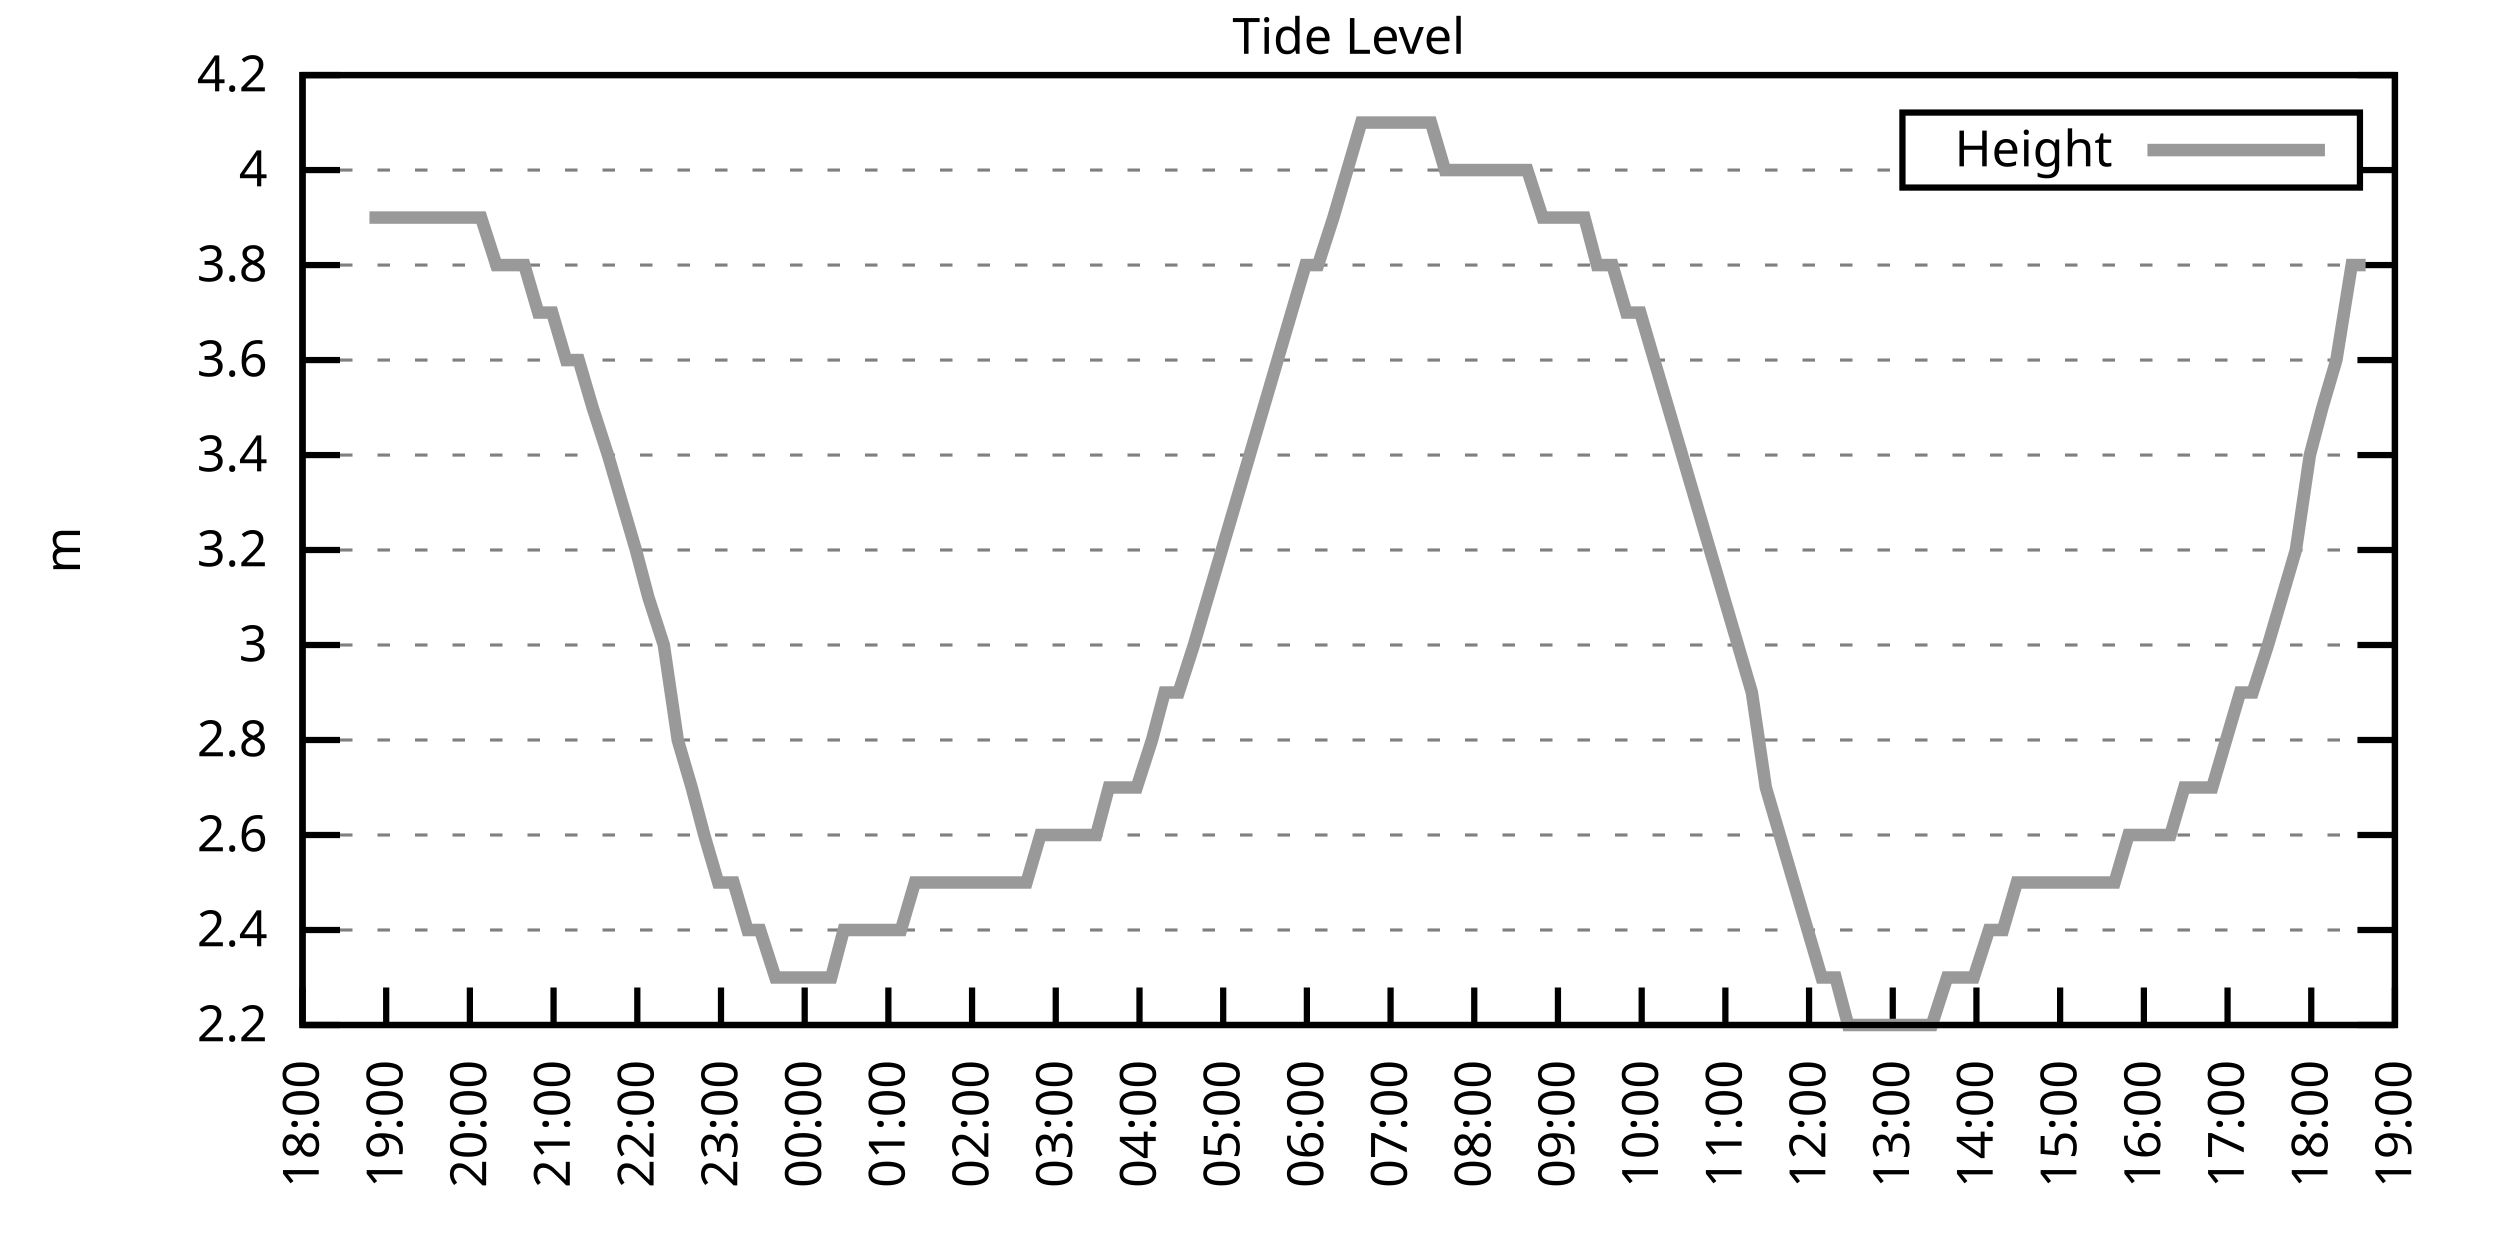
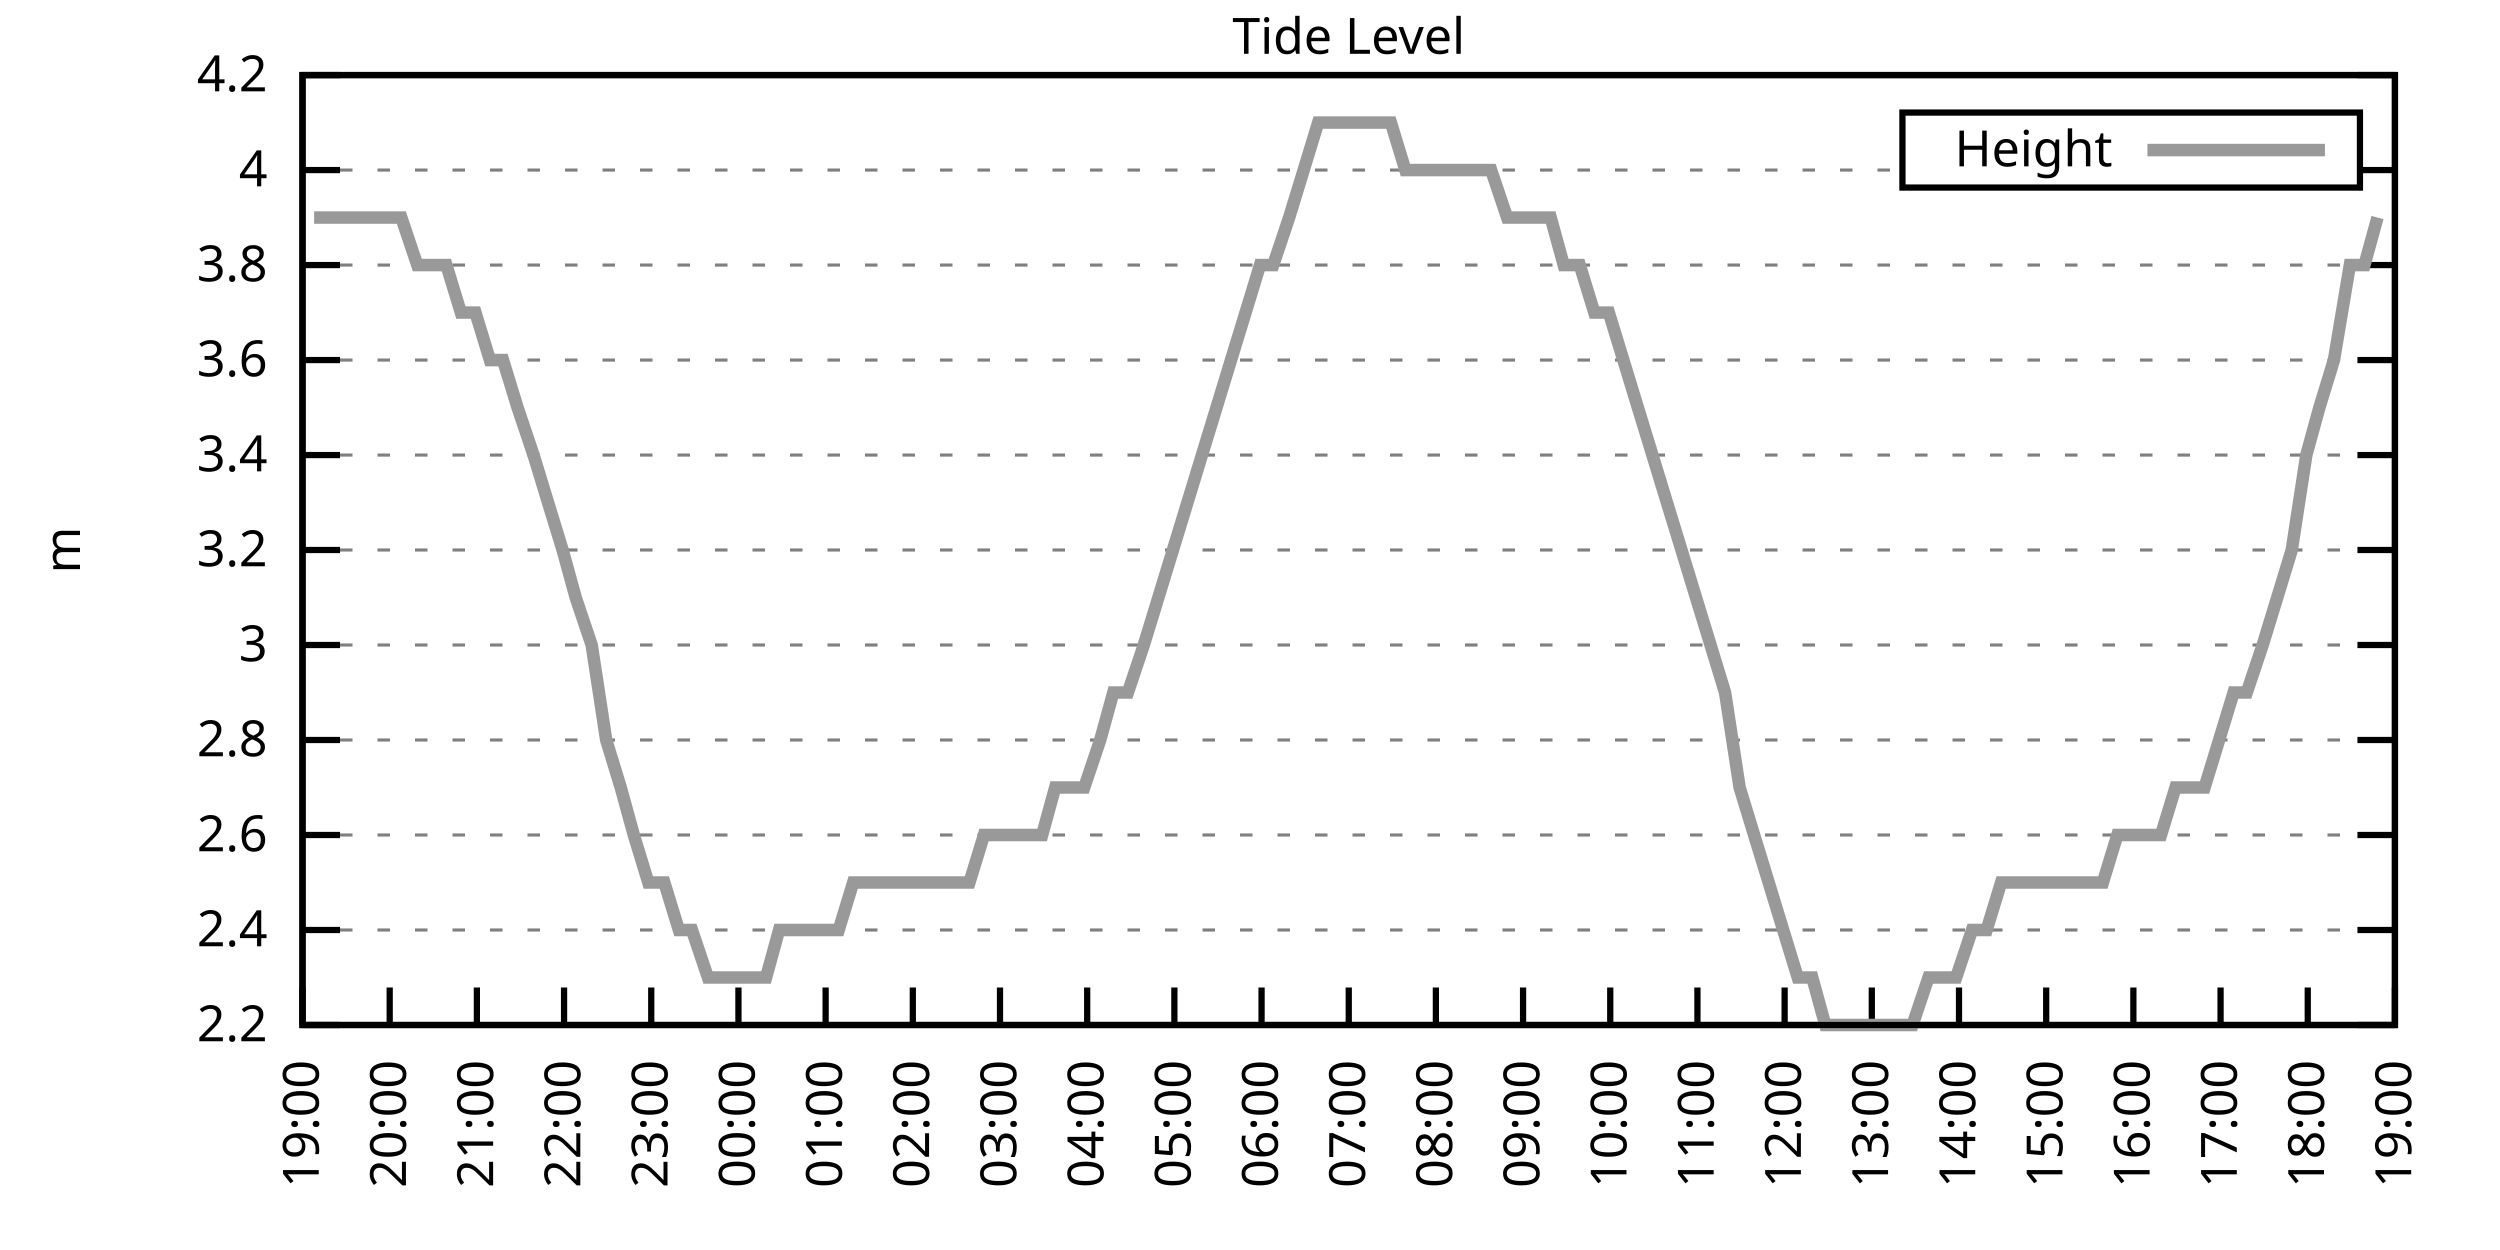
<svg xmlns="http://www.w3.org/2000/svg" xmlns:xlink="http://www.w3.org/1999/xlink" width="400" height="200" viewBox="0 0 400 200">
  <g id="gnuplot_canvas">
    <rect x="0" y="0" width="400" height="200" fill="none" />
    <defs>
      <circle id="gpDot" r="0.5" stroke-width="0.5" stroke="currentColor" />
      <path id="gpPt0" stroke-width="0.333" stroke="currentColor" d="M-1,0 h2 M0,-1 v2" />
      <path id="gpPt1" stroke-width="0.333" stroke="currentColor" d="M-1,-1 L1,1 M1,-1 L-1,1" />
      <path id="gpPt2" stroke-width="0.333" stroke="currentColor" d="M-1,0 L1,0 M0,-1 L0,1 M-1,-1 L1,1 M-1,1 L1,-1" />
      <rect id="gpPt3" stroke-width="0.333" stroke="currentColor" x="-1" y="-1" width="2" height="2" />
      <rect id="gpPt4" stroke-width="0.333" stroke="currentColor" fill="currentColor" x="-1" y="-1" width="2" height="2" />
      <circle id="gpPt5" stroke-width="0.333" stroke="currentColor" cx="0" cy="0" r="1" />
      <use xlink:href="#gpPt5" id="gpPt6" fill="currentColor" stroke="none" />
      <path id="gpPt7" stroke-width="0.333" stroke="currentColor" d="M0,-1.33 L-1.33,0.67 L1.33,0.67 z" />
      <use xlink:href="#gpPt7" id="gpPt8" fill="currentColor" stroke="none" />
      <use xlink:href="#gpPt7" id="gpPt9" stroke="currentColor" transform="rotate(180)" />
      <use xlink:href="#gpPt9" id="gpPt10" fill="currentColor" stroke="none" />
      <use xlink:href="#gpPt3" id="gpPt11" stroke="currentColor" transform="rotate(45)" />
      <use xlink:href="#gpPt11" id="gpPt12" fill="currentColor" stroke="none" />
      <path id="gpPt13" stroke-width="0.333" stroke="currentColor" d="M0,1.330 L1.265,0.411 L0.782,-1.067 L-0.782,-1.076 L-1.265,0.411 z" />
      <use xlink:href="#gpPt13" id="gpPt14" fill="currentColor" stroke="none" />
      <filter id="textbox" filterUnits="objectBoundingBox" x="0" y="0" height="1" width="1">
        <feFlood flood-color="white" flood-opacity="1" result="bgnd" />
        <feComposite in="SourceGraphic" in2="bgnd" operator="atop" />
      </filter>
      <filter id="greybox" filterUnits="objectBoundingBox" x="0" y="0" height="1" width="1">
        <feFlood flood-color="lightgrey" flood-opacity="1" result="grey" />
        <feComposite in="SourceGraphic" in2="grey" operator="atop" />
      </filter>
    </defs>
    <g fill="none" color="white" stroke="currentColor" stroke-width="1.00" stroke-linecap="butt" stroke-linejoin="miter">
</g>
    <g fill="none" color="black" stroke="currentColor" stroke-width="1.00" stroke-linecap="butt" stroke-linejoin="miter">
      <g stroke="none" shape-rendering="crispEdges">
        <polygon fill="rgb(255, 255, 255)" points="48.40,164.00 383.18,164.00 383.18,12.02 48.40,12.02 " />
      </g>
    </g>
    <g fill="none" color="black" stroke="currentColor" stroke-width="1.00" stroke-linecap="butt" stroke-linejoin="miter">
</g>
    <g fill="none" color="black" stroke="black" stroke-width="0.50" stroke-linecap="butt" stroke-linejoin="miter">
</g>
    <g fill="none" color="gray" stroke="currentColor" stroke-width="0.50" stroke-linecap="butt" stroke-linejoin="miter">
      <path stroke="gray" stroke-dasharray="2,4" class="gridline" d="M48.40,164.00 L383.19,164.00  " />
    </g>
    <g fill="none" color="gray" stroke="gray" stroke-width="1.00" stroke-linecap="butt" stroke-linejoin="miter">
</g>
    <g fill="none" color="black" stroke="currentColor" stroke-width="1.00" stroke-linecap="butt" stroke-linejoin="miter">
      <path stroke="black" d="M48.40,164.00 L54.40,164.00 M383.19,164.00 L377.19,164.00  " />
      <g transform="translate(42.80,166.60)" stroke="none" fill="black" font-family="Sans" font-size="8.00" text-anchor="end">
        <text>
          <tspan font-family="Sans"> 2.2</tspan>
        </text>
      </g>
    </g>
    <g fill="none" color="black" stroke="currentColor" stroke-width="1.00" stroke-linecap="butt" stroke-linejoin="miter">
</g>
    <g fill="none" color="black" stroke="black" stroke-width="0.50" stroke-linecap="butt" stroke-linejoin="miter">
</g>
    <g fill="none" color="gray" stroke="currentColor" stroke-width="0.50" stroke-linecap="butt" stroke-linejoin="miter">
      <path stroke="gray" stroke-dasharray="2,4" class="gridline" d="M48.40,148.80 L383.19,148.80  " />
    </g>
    <g fill="none" color="gray" stroke="gray" stroke-width="1.00" stroke-linecap="butt" stroke-linejoin="miter">
</g>
    <g fill="none" color="black" stroke="currentColor" stroke-width="1.00" stroke-linecap="butt" stroke-linejoin="miter">
      <path stroke="black" d="M48.40,148.80 L54.40,148.80 M383.19,148.80 L377.19,148.80  " />
      <g transform="translate(42.80,151.40)" stroke="none" fill="black" font-family="Sans" font-size="8.00" text-anchor="end">
        <text>
          <tspan font-family="Sans"> 2.4</tspan>
        </text>
      </g>
    </g>
    <g fill="none" color="black" stroke="currentColor" stroke-width="1.00" stroke-linecap="butt" stroke-linejoin="miter">
</g>
    <g fill="none" color="black" stroke="black" stroke-width="0.50" stroke-linecap="butt" stroke-linejoin="miter">
</g>
    <g fill="none" color="gray" stroke="currentColor" stroke-width="0.50" stroke-linecap="butt" stroke-linejoin="miter">
      <path stroke="gray" stroke-dasharray="2,4" class="gridline" d="M48.40,133.60 L383.19,133.60  " />
    </g>
    <g fill="none" color="gray" stroke="gray" stroke-width="1.00" stroke-linecap="butt" stroke-linejoin="miter">
</g>
    <g fill="none" color="black" stroke="currentColor" stroke-width="1.00" stroke-linecap="butt" stroke-linejoin="miter">
      <path stroke="black" d="M48.40,133.60 L54.40,133.60 M383.19,133.60 L377.19,133.60  " />
      <g transform="translate(42.80,136.20)" stroke="none" fill="black" font-family="Sans" font-size="8.00" text-anchor="end">
        <text>
          <tspan font-family="Sans"> 2.6</tspan>
        </text>
      </g>
    </g>
    <g fill="none" color="black" stroke="currentColor" stroke-width="1.00" stroke-linecap="butt" stroke-linejoin="miter">
</g>
    <g fill="none" color="black" stroke="black" stroke-width="0.50" stroke-linecap="butt" stroke-linejoin="miter">
</g>
    <g fill="none" color="gray" stroke="currentColor" stroke-width="0.50" stroke-linecap="butt" stroke-linejoin="miter">
      <path stroke="gray" stroke-dasharray="2,4" class="gridline" d="M48.40,118.40 L383.19,118.40  " />
    </g>
    <g fill="none" color="gray" stroke="gray" stroke-width="1.00" stroke-linecap="butt" stroke-linejoin="miter">
</g>
    <g fill="none" color="black" stroke="currentColor" stroke-width="1.00" stroke-linecap="butt" stroke-linejoin="miter">
      <path stroke="black" d="M48.40,118.40 L54.40,118.40 M383.19,118.40 L377.19,118.40  " />
      <g transform="translate(42.80,121.00)" stroke="none" fill="black" font-family="Sans" font-size="8.00" text-anchor="end">
        <text>
          <tspan font-family="Sans"> 2.8</tspan>
        </text>
      </g>
    </g>
    <g fill="none" color="black" stroke="currentColor" stroke-width="1.00" stroke-linecap="butt" stroke-linejoin="miter">
</g>
    <g fill="none" color="black" stroke="black" stroke-width="0.50" stroke-linecap="butt" stroke-linejoin="miter">
</g>
    <g fill="none" color="gray" stroke="currentColor" stroke-width="0.50" stroke-linecap="butt" stroke-linejoin="miter">
      <path stroke="gray" stroke-dasharray="2,4" class="gridline" d="M48.40,103.20 L383.19,103.20  " />
    </g>
    <g fill="none" color="gray" stroke="gray" stroke-width="1.00" stroke-linecap="butt" stroke-linejoin="miter">
</g>
    <g fill="none" color="black" stroke="currentColor" stroke-width="1.00" stroke-linecap="butt" stroke-linejoin="miter">
      <path stroke="black" d="M48.40,103.20 L54.40,103.20 M383.19,103.20 L377.19,103.20  " />
      <g transform="translate(42.80,105.80)" stroke="none" fill="black" font-family="Sans" font-size="8.00" text-anchor="end">
        <text>
          <tspan font-family="Sans"> 3</tspan>
        </text>
      </g>
    </g>
    <g fill="none" color="black" stroke="currentColor" stroke-width="1.00" stroke-linecap="butt" stroke-linejoin="miter">
</g>
    <g fill="none" color="black" stroke="black" stroke-width="0.50" stroke-linecap="butt" stroke-linejoin="miter">
</g>
    <g fill="none" color="gray" stroke="currentColor" stroke-width="0.50" stroke-linecap="butt" stroke-linejoin="miter">
      <path stroke="gray" stroke-dasharray="2,4" class="gridline" d="M48.40,88.00 L383.19,88.00  " />
    </g>
    <g fill="none" color="gray" stroke="gray" stroke-width="1.00" stroke-linecap="butt" stroke-linejoin="miter">
</g>
    <g fill="none" color="black" stroke="currentColor" stroke-width="1.00" stroke-linecap="butt" stroke-linejoin="miter">
      <path stroke="black" d="M48.40,88.00 L54.40,88.00 M383.19,88.00 L377.19,88.00  " />
      <g transform="translate(42.80,90.60)" stroke="none" fill="black" font-family="Sans" font-size="8.00" text-anchor="end">
        <text>
          <tspan font-family="Sans"> 3.2</tspan>
        </text>
      </g>
    </g>
    <g fill="none" color="black" stroke="currentColor" stroke-width="1.00" stroke-linecap="butt" stroke-linejoin="miter">
</g>
    <g fill="none" color="black" stroke="black" stroke-width="0.50" stroke-linecap="butt" stroke-linejoin="miter">
</g>
    <g fill="none" color="gray" stroke="currentColor" stroke-width="0.50" stroke-linecap="butt" stroke-linejoin="miter">
      <path stroke="gray" stroke-dasharray="2,4" class="gridline" d="M48.40,72.81 L383.19,72.81  " />
    </g>
    <g fill="none" color="gray" stroke="gray" stroke-width="1.00" stroke-linecap="butt" stroke-linejoin="miter">
</g>
    <g fill="none" color="black" stroke="currentColor" stroke-width="1.00" stroke-linecap="butt" stroke-linejoin="miter">
      <path stroke="black" d="M48.40,72.81 L54.40,72.81 M383.19,72.81 L377.19,72.81  " />
      <g transform="translate(42.80,75.41)" stroke="none" fill="black" font-family="Sans" font-size="8.00" text-anchor="end">
        <text>
          <tspan font-family="Sans"> 3.4</tspan>
        </text>
      </g>
    </g>
    <g fill="none" color="black" stroke="currentColor" stroke-width="1.00" stroke-linecap="butt" stroke-linejoin="miter">
</g>
    <g fill="none" color="black" stroke="black" stroke-width="0.50" stroke-linecap="butt" stroke-linejoin="miter">
</g>
    <g fill="none" color="gray" stroke="currentColor" stroke-width="0.50" stroke-linecap="butt" stroke-linejoin="miter">
      <path stroke="gray" stroke-dasharray="2,4" class="gridline" d="M48.40,57.61 L383.19,57.61  " />
    </g>
    <g fill="none" color="gray" stroke="gray" stroke-width="1.00" stroke-linecap="butt" stroke-linejoin="miter">
</g>
    <g fill="none" color="black" stroke="currentColor" stroke-width="1.00" stroke-linecap="butt" stroke-linejoin="miter">
      <path stroke="black" d="M48.40,57.61 L54.40,57.61 M383.19,57.61 L377.19,57.61  " />
      <g transform="translate(42.80,60.21)" stroke="none" fill="black" font-family="Sans" font-size="8.00" text-anchor="end">
        <text>
          <tspan font-family="Sans"> 3.6</tspan>
        </text>
      </g>
    </g>
    <g fill="none" color="black" stroke="currentColor" stroke-width="1.00" stroke-linecap="butt" stroke-linejoin="miter">
</g>
    <g fill="none" color="black" stroke="black" stroke-width="0.50" stroke-linecap="butt" stroke-linejoin="miter">
</g>
    <g fill="none" color="gray" stroke="currentColor" stroke-width="0.50" stroke-linecap="butt" stroke-linejoin="miter">
      <path stroke="gray" stroke-dasharray="2,4" class="gridline" d="M48.40,42.41 L383.19,42.41  " />
    </g>
    <g fill="none" color="gray" stroke="gray" stroke-width="1.00" stroke-linecap="butt" stroke-linejoin="miter">
</g>
    <g fill="none" color="black" stroke="currentColor" stroke-width="1.00" stroke-linecap="butt" stroke-linejoin="miter">
      <path stroke="black" d="M48.40,42.41 L54.40,42.41 M383.19,42.41 L377.19,42.41  " />
      <g transform="translate(42.80,45.01)" stroke="none" fill="black" font-family="Sans" font-size="8.00" text-anchor="end">
        <text>
          <tspan font-family="Sans"> 3.8</tspan>
        </text>
      </g>
    </g>
    <g fill="none" color="black" stroke="currentColor" stroke-width="1.00" stroke-linecap="butt" stroke-linejoin="miter">
</g>
    <g fill="none" color="black" stroke="black" stroke-width="0.50" stroke-linecap="butt" stroke-linejoin="miter">
</g>
    <g fill="none" color="gray" stroke="currentColor" stroke-width="0.50" stroke-linecap="butt" stroke-linejoin="miter">
      <path stroke="gray" stroke-dasharray="2,4" class="gridline" d="M48.40,27.21 L304.39,27.21 M377.59,27.21 L383.19,27.21  " />
    </g>
    <g fill="none" color="gray" stroke="gray" stroke-width="1.00" stroke-linecap="butt" stroke-linejoin="miter">
</g>
    <g fill="none" color="black" stroke="currentColor" stroke-width="1.00" stroke-linecap="butt" stroke-linejoin="miter">
      <path stroke="black" d="M48.40,27.21 L54.40,27.21 M383.19,27.21 L377.19,27.21  " />
      <g transform="translate(42.80,29.81)" stroke="none" fill="black" font-family="Sans" font-size="8.00" text-anchor="end">
        <text>
          <tspan font-family="Sans"> 4</tspan>
        </text>
      </g>
    </g>
    <g fill="none" color="black" stroke="currentColor" stroke-width="1.00" stroke-linecap="butt" stroke-linejoin="miter">
</g>
    <g fill="none" color="black" stroke="black" stroke-width="0.50" stroke-linecap="butt" stroke-linejoin="miter">
</g>
    <g fill="none" color="gray" stroke="currentColor" stroke-width="0.50" stroke-linecap="butt" stroke-linejoin="miter">
      <path stroke="gray" stroke-dasharray="2,4" class="gridline" d="M48.40,12.01 L383.19,12.01  " />
    </g>
    <g fill="none" color="gray" stroke="gray" stroke-width="1.00" stroke-linecap="butt" stroke-linejoin="miter">
</g>
    <g fill="none" color="black" stroke="currentColor" stroke-width="1.00" stroke-linecap="butt" stroke-linejoin="miter">
      <path stroke="black" d="M48.40,12.01 L54.40,12.01 M383.19,12.01 L377.19,12.01  " />
      <g transform="translate(42.80,14.61)" stroke="none" fill="black" font-family="Sans" font-size="8.00" text-anchor="end">
        <text>
          <tspan font-family="Sans"> 4.2</tspan>
        </text>
      </g>
    </g>
    <g fill="none" color="black" stroke="currentColor" stroke-width="1.00" stroke-linecap="butt" stroke-linejoin="miter">
      <path stroke="black" d="M48.40,164.00 L48.40,158.00  " />
      <g transform="translate(51.00,169.60) rotate(270.00)" stroke="none" fill="black" font-family="Sans" font-size="8.00" text-anchor="end">
        <text>
-           <tspan font-family="Sans">18:00</tspan>
-         </text>
-       </g>
-     </g>
-     <g fill="none" color="black" stroke="currentColor" stroke-width="1.00" stroke-linecap="butt" stroke-linejoin="miter">
-       <path stroke="black" d="M61.79,164.00 L61.79,158.00  " />
-       <g transform="translate(64.39,169.60) rotate(270.00)" stroke="none" fill="black" font-family="Sans" font-size="8.00" text-anchor="end">
-         <text>
          <tspan font-family="Sans">19:00</tspan>
        </text>
      </g>
    </g>
    <g fill="none" color="black" stroke="currentColor" stroke-width="1.00" stroke-linecap="butt" stroke-linejoin="miter">
-       <path stroke="black" d="M75.18,164.00 L75.18,158.00  " />
-       <g transform="translate(77.78,169.60) rotate(270.00)" stroke="none" fill="black" font-family="Sans" font-size="8.00" text-anchor="end">
+       <path stroke="black" d="M62.35,164.00 L62.35,158.00  " />
+       <g transform="translate(64.95,169.60) rotate(270.00)" stroke="none" fill="black" font-family="Sans" font-size="8.00" text-anchor="end">
        <text>
          <tspan font-family="Sans">20:00</tspan>
        </text>
      </g>
    </g>
    <g fill="none" color="black" stroke="currentColor" stroke-width="1.00" stroke-linecap="butt" stroke-linejoin="miter">
-       <path stroke="black" d="M88.57,164.00 L88.57,158.00  " />
-       <g transform="translate(91.17,169.60) rotate(270.00)" stroke="none" fill="black" font-family="Sans" font-size="8.00" text-anchor="end">
+       <path stroke="black" d="M76.30,164.00 L76.30,158.00  " />
+       <g transform="translate(78.90,169.60) rotate(270.00)" stroke="none" fill="black" font-family="Sans" font-size="8.00" text-anchor="end">
        <text>
          <tspan font-family="Sans">21:00</tspan>
        </text>
      </g>
    </g>
    <g fill="none" color="black" stroke="currentColor" stroke-width="1.00" stroke-linecap="butt" stroke-linejoin="miter">
-       <path stroke="black" d="M101.97,164.00 L101.97,158.00  " />
-       <g transform="translate(104.57,169.60) rotate(270.00)" stroke="none" fill="black" font-family="Sans" font-size="8.00" text-anchor="end">
+       <path stroke="black" d="M90.25,164.00 L90.25,158.00  " />
+       <g transform="translate(92.85,169.60) rotate(270.00)" stroke="none" fill="black" font-family="Sans" font-size="8.00" text-anchor="end">
        <text>
          <tspan font-family="Sans">22:00</tspan>
        </text>
      </g>
    </g>
    <g fill="none" color="black" stroke="currentColor" stroke-width="1.00" stroke-linecap="butt" stroke-linejoin="miter">
-       <path stroke="black" d="M115.36,164.00 L115.36,158.00  " />
-       <g transform="translate(117.96,169.60) rotate(270.00)" stroke="none" fill="black" font-family="Sans" font-size="8.00" text-anchor="end">
+       <path stroke="black" d="M104.20,164.00 L104.20,158.00  " />
+       <g transform="translate(106.80,169.60) rotate(270.00)" stroke="none" fill="black" font-family="Sans" font-size="8.00" text-anchor="end">
        <text>
          <tspan font-family="Sans">23:00</tspan>
        </text>
      </g>
    </g>
    <g fill="none" color="black" stroke="currentColor" stroke-width="1.00" stroke-linecap="butt" stroke-linejoin="miter">
-       <path stroke="black" d="M128.75,164.00 L128.75,158.00  " />
-       <g transform="translate(131.35,169.60) rotate(270.00)" stroke="none" fill="black" font-family="Sans" font-size="8.00" text-anchor="end">
+       <path stroke="black" d="M118.15,164.00 L118.15,158.00  " />
+       <g transform="translate(120.75,169.60) rotate(270.00)" stroke="none" fill="black" font-family="Sans" font-size="8.00" text-anchor="end">
        <text>
          <tspan font-family="Sans">00:00</tspan>
        </text>
      </g>
    </g>
    <g fill="none" color="black" stroke="currentColor" stroke-width="1.00" stroke-linecap="butt" stroke-linejoin="miter">
-       <path stroke="black" d="M142.14,164.00 L142.14,158.00  " />
-       <g transform="translate(144.74,169.60) rotate(270.00)" stroke="none" fill="black" font-family="Sans" font-size="8.00" text-anchor="end">
+       <path stroke="black" d="M132.10,164.00 L132.10,158.00  " />
+       <g transform="translate(134.70,169.60) rotate(270.00)" stroke="none" fill="black" font-family="Sans" font-size="8.00" text-anchor="end">
        <text>
          <tspan font-family="Sans">01:00</tspan>
        </text>
      </g>
    </g>
    <g fill="none" color="black" stroke="currentColor" stroke-width="1.00" stroke-linecap="butt" stroke-linejoin="miter">
-       <path stroke="black" d="M155.53,164.00 L155.53,158.00  " />
-       <g transform="translate(158.13,169.60) rotate(270.00)" stroke="none" fill="black" font-family="Sans" font-size="8.00" text-anchor="end">
+       <path stroke="black" d="M146.05,164.00 L146.05,158.00  " />
+       <g transform="translate(148.65,169.60) rotate(270.00)" stroke="none" fill="black" font-family="Sans" font-size="8.00" text-anchor="end">
        <text>
          <tspan font-family="Sans">02:00</tspan>
        </text>
      </g>
    </g>
    <g fill="none" color="black" stroke="currentColor" stroke-width="1.00" stroke-linecap="butt" stroke-linejoin="miter">
-       <path stroke="black" d="M168.92,164.00 L168.92,158.00  " />
-       <g transform="translate(171.52,169.60) rotate(270.00)" stroke="none" fill="black" font-family="Sans" font-size="8.00" text-anchor="end">
+       <path stroke="black" d="M160.00,164.00 L160.00,158.00  " />
+       <g transform="translate(162.60,169.60) rotate(270.00)" stroke="none" fill="black" font-family="Sans" font-size="8.00" text-anchor="end">
        <text>
          <tspan font-family="Sans">03:00</tspan>
        </text>
      </g>
    </g>
    <g fill="none" color="black" stroke="currentColor" stroke-width="1.00" stroke-linecap="butt" stroke-linejoin="miter">
-       <path stroke="black" d="M182.32,164.00 L182.32,158.00  " />
-       <g transform="translate(184.92,169.60) rotate(270.00)" stroke="none" fill="black" font-family="Sans" font-size="8.00" text-anchor="end">
+       <path stroke="black" d="M173.95,164.00 L173.95,158.00  " />
+       <g transform="translate(176.55,169.60) rotate(270.00)" stroke="none" fill="black" font-family="Sans" font-size="8.00" text-anchor="end">
        <text>
          <tspan font-family="Sans">04:00</tspan>
        </text>
      </g>
    </g>
    <g fill="none" color="black" stroke="currentColor" stroke-width="1.00" stroke-linecap="butt" stroke-linejoin="miter">
-       <path stroke="black" d="M195.71,164.00 L195.71,158.00  " />
-       <g transform="translate(198.31,169.60) rotate(270.00)" stroke="none" fill="black" font-family="Sans" font-size="8.00" text-anchor="end">
+       <path stroke="black" d="M187.90,164.00 L187.90,158.00  " />
+       <g transform="translate(190.50,169.60) rotate(270.00)" stroke="none" fill="black" font-family="Sans" font-size="8.00" text-anchor="end">
        <text>
          <tspan font-family="Sans">05:00</tspan>
        </text>
      </g>
    </g>
    <g fill="none" color="black" stroke="currentColor" stroke-width="1.00" stroke-linecap="butt" stroke-linejoin="miter">
-       <path stroke="black" d="M209.10,164.00 L209.10,158.00  " />
-       <g transform="translate(211.70,169.60) rotate(270.00)" stroke="none" fill="black" font-family="Sans" font-size="8.00" text-anchor="end">
+       <path stroke="black" d="M201.85,164.00 L201.85,158.00  " />
+       <g transform="translate(204.45,169.60) rotate(270.00)" stroke="none" fill="black" font-family="Sans" font-size="8.00" text-anchor="end">
        <text>
          <tspan font-family="Sans">06:00</tspan>
        </text>
      </g>
    </g>
    <g fill="none" color="black" stroke="currentColor" stroke-width="1.00" stroke-linecap="butt" stroke-linejoin="miter">
-       <path stroke="black" d="M222.49,164.00 L222.49,158.00  " />
-       <g transform="translate(225.09,169.60) rotate(270.00)" stroke="none" fill="black" font-family="Sans" font-size="8.00" text-anchor="end">
+       <path stroke="black" d="M215.80,164.00 L215.80,158.00  " />
+       <g transform="translate(218.40,169.60) rotate(270.00)" stroke="none" fill="black" font-family="Sans" font-size="8.00" text-anchor="end">
        <text>
          <tspan font-family="Sans">07:00</tspan>
        </text>
      </g>
    </g>
    <g fill="none" color="black" stroke="currentColor" stroke-width="1.00" stroke-linecap="butt" stroke-linejoin="miter">
-       <path stroke="black" d="M235.88,164.00 L235.88,158.00  " />
-       <g transform="translate(238.48,169.60) rotate(270.00)" stroke="none" fill="black" font-family="Sans" font-size="8.00" text-anchor="end">
+       <path stroke="black" d="M229.74,164.00 L229.74,158.00  " />
+       <g transform="translate(232.34,169.60) rotate(270.00)" stroke="none" fill="black" font-family="Sans" font-size="8.00" text-anchor="end">
        <text>
          <tspan font-family="Sans">08:00</tspan>
        </text>
      </g>
    </g>
    <g fill="none" color="black" stroke="currentColor" stroke-width="1.00" stroke-linecap="butt" stroke-linejoin="miter">
-       <path stroke="black" d="M249.27,164.00 L249.27,158.00  " />
-       <g transform="translate(251.87,169.60) rotate(270.00)" stroke="none" fill="black" font-family="Sans" font-size="8.00" text-anchor="end">
+       <path stroke="black" d="M243.69,164.00 L243.69,158.00  " />
+       <g transform="translate(246.29,169.60) rotate(270.00)" stroke="none" fill="black" font-family="Sans" font-size="8.00" text-anchor="end">
        <text>
          <tspan font-family="Sans">09:00</tspan>
        </text>
      </g>
    </g>
    <g fill="none" color="black" stroke="currentColor" stroke-width="1.00" stroke-linecap="butt" stroke-linejoin="miter">
-       <path stroke="black" d="M262.67,164.00 L262.67,158.00  " />
-       <g transform="translate(265.27,169.60) rotate(270.00)" stroke="none" fill="black" font-family="Sans" font-size="8.00" text-anchor="end">
+       <path stroke="black" d="M257.64,164.00 L257.64,158.00  " />
+       <g transform="translate(260.24,169.60) rotate(270.00)" stroke="none" fill="black" font-family="Sans" font-size="8.00" text-anchor="end">
        <text>
          <tspan font-family="Sans">10:00</tspan>
        </text>
      </g>
    </g>
    <g fill="none" color="black" stroke="currentColor" stroke-width="1.00" stroke-linecap="butt" stroke-linejoin="miter">
-       <path stroke="black" d="M276.06,164.00 L276.06,158.00  " />
-       <g transform="translate(278.66,169.60) rotate(270.00)" stroke="none" fill="black" font-family="Sans" font-size="8.00" text-anchor="end">
+       <path stroke="black" d="M271.59,164.00 L271.59,158.00  " />
+       <g transform="translate(274.19,169.60) rotate(270.00)" stroke="none" fill="black" font-family="Sans" font-size="8.00" text-anchor="end">
        <text>
          <tspan font-family="Sans">11:00</tspan>
        </text>
      </g>
    </g>
    <g fill="none" color="black" stroke="currentColor" stroke-width="1.00" stroke-linecap="butt" stroke-linejoin="miter">
-       <path stroke="black" d="M289.45,164.00 L289.45,158.00  " />
-       <g transform="translate(292.05,169.60) rotate(270.00)" stroke="none" fill="black" font-family="Sans" font-size="8.00" text-anchor="end">
+       <path stroke="black" d="M285.54,164.00 L285.54,158.00  " />
+       <g transform="translate(288.14,169.60) rotate(270.00)" stroke="none" fill="black" font-family="Sans" font-size="8.00" text-anchor="end">
        <text>
          <tspan font-family="Sans">12:00</tspan>
        </text>
      </g>
    </g>
    <g fill="none" color="black" stroke="currentColor" stroke-width="1.00" stroke-linecap="butt" stroke-linejoin="miter">
-       <path stroke="black" d="M302.84,164.00 L302.84,158.00  " />
-       <g transform="translate(305.44,169.60) rotate(270.00)" stroke="none" fill="black" font-family="Sans" font-size="8.00" text-anchor="end">
+       <path stroke="black" d="M299.49,164.00 L299.49,158.00  " />
+       <g transform="translate(302.09,169.60) rotate(270.00)" stroke="none" fill="black" font-family="Sans" font-size="8.00" text-anchor="end">
        <text>
          <tspan font-family="Sans">13:00</tspan>
        </text>
      </g>
    </g>
    <g fill="none" color="black" stroke="currentColor" stroke-width="1.00" stroke-linecap="butt" stroke-linejoin="miter">
-       <path stroke="black" d="M316.23,164.00 L316.23,158.00  " />
-       <g transform="translate(318.83,169.60) rotate(270.00)" stroke="none" fill="black" font-family="Sans" font-size="8.00" text-anchor="end">
+       <path stroke="black" d="M313.44,164.00 L313.44,158.00  " />
+       <g transform="translate(316.04,169.60) rotate(270.00)" stroke="none" fill="black" font-family="Sans" font-size="8.00" text-anchor="end">
        <text>
          <tspan font-family="Sans">14:00</tspan>
        </text>
      </g>
    </g>
    <g fill="none" color="black" stroke="currentColor" stroke-width="1.00" stroke-linecap="butt" stroke-linejoin="miter">
-       <path stroke="black" d="M329.62,164.00 L329.62,158.00  " />
-       <g transform="translate(332.22,169.60) rotate(270.00)" stroke="none" fill="black" font-family="Sans" font-size="8.00" text-anchor="end">
+       <path stroke="black" d="M327.39,164.00 L327.39,158.00  " />
+       <g transform="translate(329.99,169.60) rotate(270.00)" stroke="none" fill="black" font-family="Sans" font-size="8.00" text-anchor="end">
        <text>
          <tspan font-family="Sans">15:00</tspan>
        </text>
      </g>
    </g>
    <g fill="none" color="black" stroke="currentColor" stroke-width="1.00" stroke-linecap="butt" stroke-linejoin="miter">
-       <path stroke="black" d="M343.02,164.00 L343.02,158.00  " />
-       <g transform="translate(345.62,169.60) rotate(270.00)" stroke="none" fill="black" font-family="Sans" font-size="8.00" text-anchor="end">
+       <path stroke="black" d="M341.34,164.00 L341.34,158.00  " />
+       <g transform="translate(343.94,169.60) rotate(270.00)" stroke="none" fill="black" font-family="Sans" font-size="8.00" text-anchor="end">
        <text>
          <tspan font-family="Sans">16:00</tspan>
        </text>
      </g>
    </g>
    <g fill="none" color="black" stroke="currentColor" stroke-width="1.00" stroke-linecap="butt" stroke-linejoin="miter">
-       <path stroke="black" d="M356.41,164.00 L356.41,158.00  " />
-       <g transform="translate(359.01,169.60) rotate(270.00)" stroke="none" fill="black" font-family="Sans" font-size="8.00" text-anchor="end">
+       <path stroke="black" d="M355.29,164.00 L355.29,158.00  " />
+       <g transform="translate(357.89,169.60) rotate(270.00)" stroke="none" fill="black" font-family="Sans" font-size="8.00" text-anchor="end">
        <text>
          <tspan font-family="Sans">17:00</tspan>
        </text>
      </g>
    </g>
    <g fill="none" color="black" stroke="currentColor" stroke-width="1.00" stroke-linecap="butt" stroke-linejoin="miter">
-       <path stroke="black" d="M369.80,164.00 L369.80,158.00  " />
-       <g transform="translate(372.40,169.60) rotate(270.00)" stroke="none" fill="black" font-family="Sans" font-size="8.00" text-anchor="end">
+       <path stroke="black" d="M369.24,164.00 L369.24,158.00  " />
+       <g transform="translate(371.84,169.60) rotate(270.00)" stroke="none" fill="black" font-family="Sans" font-size="8.00" text-anchor="end">
        <text>
          <tspan font-family="Sans">18:00</tspan>
        </text>
      </g>
    </g>
    <g fill="none" color="black" stroke="currentColor" stroke-width="1.00" stroke-linecap="butt" stroke-linejoin="miter">
      <path stroke="black" d="M383.19,164.00 L383.19,158.00  " />
      <g transform="translate(385.79,169.60) rotate(270.00)" stroke="none" fill="black" font-family="Sans" font-size="8.00" text-anchor="end">
        <text>
          <tspan font-family="Sans">19:00</tspan>
        </text>
      </g>
    </g>
    <g fill="none" color="black" stroke="currentColor" stroke-width="1.00" stroke-linecap="butt" stroke-linejoin="miter">
</g>
    <g fill="none" color="black" stroke="currentColor" stroke-width="1.00" stroke-linecap="butt" stroke-linejoin="miter">
      <path stroke="black" d="M48.40,12.01 L48.40,164.00 L383.19,164.00 L383.19,12.01 L48.40,12.01 Z  " />
    </g>
    <g fill="none" color="black" stroke="currentColor" stroke-width="1.00" stroke-linecap="butt" stroke-linejoin="miter">
</g>
    <g fill="none" color="black" stroke="currentColor" stroke-width="1.00" stroke-linecap="butt" stroke-linejoin="miter">
      <path stroke="black" d="M304.39,30.01 L304.39,18.01 L377.59,18.01 L377.59,30.01 L304.39,30.01 Z  " />
    </g>
    <g id="Tide_level_plot_1">
      <g fill="none" color="white" stroke="black" stroke-width="2.00" stroke-linecap="butt" stroke-linejoin="miter">
</g>
      <g fill="none" color="black" stroke="currentColor" stroke-width="2.00" stroke-linecap="butt" stroke-linejoin="miter">
        <g transform="translate(337.99,26.61)" stroke="none" fill="black" font-family="Sans" font-size="8.00" text-anchor="end">
          <text>
            <tspan font-family="Sans">Height</tspan>
          </text>
        </g>
      </g>
      <g fill="none" color="black" stroke="currentColor" stroke-width="2.00" stroke-linecap="butt" stroke-linejoin="miter">
-         <path stroke="rgb(153, 153, 153)" d="M343.59,24.01 L371.99,24.01 M59.11,34.81 L61.35,34.81 L63.58,34.81 L66.03,34.81 L68.04,34.81 L70.50,34.81   L72.73,34.81 L74.96,34.81 L76.97,34.81 L79.42,42.41 L81.43,42.41 L83.89,42.41 L86.12,50.01 L88.35,50.01   L90.58,57.61 L92.59,57.61 L94.82,65.21 L97.28,72.81 L99.51,80.41 L101.74,88.00 L103.75,95.60 L106.21,103.20   L108.44,118.40 L110.67,126.00 L112.68,133.60 L114.91,141.20 L117.37,141.20 L119.60,148.80 L121.61,148.80 L124.06,156.40   L126.29,156.40 L128.53,156.40 L130.76,156.40 L132.99,156.40 L135.00,148.80 L137.23,148.80 L139.46,148.80 L141.69,148.80   L144.15,148.80 L146.38,141.20 L148.61,141.20 L150.62,141.20 L152.85,141.20 L155.09,141.20 L157.54,141.20 L159.77,141.20   L162.01,141.20 L164.24,141.20 L166.47,133.60 L168.70,133.60 L170.71,133.60 L173.17,133.60 L175.40,133.60 L177.41,126.00   L179.86,126.00 L181.87,126.00 L184.32,118.40 L186.33,110.80 L188.57,110.80 L191.02,103.20 L193.25,95.60 L197.72,80.41   L199.95,72.81 L202.18,65.21 L204.41,57.61 L206.64,50.01 L208.88,42.41 L210.88,42.41 L213.34,34.81 L215.57,27.21   L217.80,19.61 L219.81,19.61 L222.04,19.61 L224.28,19.61 L226.51,19.61 L228.96,19.61 L231.20,27.21 L233.43,27.21   L235.66,27.21 L237.89,27.21 L240.12,27.21 L242.36,27.21 L244.36,27.21 L246.82,34.81 L248.83,34.81 L251.28,34.81   L253.51,34.81 L255.52,42.41 L257.98,42.41 L260.21,50.01 L262.44,50.01 L264.67,57.61 L266.91,65.21 L269.14,72.81   L271.37,80.41 L273.60,88.00 L275.83,95.60 L278.07,103.20 L280.30,110.80 L282.53,126.00 L284.76,133.60 L286.99,141.20   L289.23,148.80 L291.46,156.40 L293.69,156.40 L295.70,164.00 L297.93,164.00 L300.16,164.00 L302.39,164.00 L304.85,164.00   L306.86,164.00 L309.09,164.00 L311.54,156.40 L313.55,156.40 L315.79,156.40 L318.24,148.80 L320.47,148.80 L322.70,141.20   L324.94,141.20 L326.95,141.20 L329.18,141.20 L331.63,141.20 L333.86,141.20 L336.10,141.20 L338.33,141.20 L340.56,133.60   L342.79,133.60 L345.02,133.60 L347.26,133.60 L349.49,126.00 L351.50,126.00 L353.95,126.00 L356.18,118.40 L358.42,110.80   L360.42,110.80 L362.88,103.20 L365.11,95.60 L367.34,88.00 L369.58,72.81 L371.58,65.21 L373.82,57.61 L376.27,42.41   L378.50,42.41  " />
+         <path stroke="rgb(153, 153, 153)" d="M343.59,24.01 L371.99,24.01 M50.26,34.81 L52.82,34.81 L54.91,34.81 L57.47,34.81 L59.79,34.81 L62.12,34.81   L64.21,34.81 L66.77,42.41 L68.86,42.41 L71.42,42.41 L73.74,50.01 L76.07,50.01 L78.39,57.61 L80.48,57.61   L82.81,65.21 L85.37,72.81 L87.69,80.41 L90.02,88.00 L92.11,95.60 L94.67,103.20 L96.99,118.40 L99.32,126.00   L101.41,133.60 L103.73,141.20 L106.29,141.20 L108.62,148.80 L110.71,148.80 L113.27,156.40 L115.59,156.40 L117.92,156.40   L120.24,156.40 L122.57,156.40 L124.66,148.80 L126.98,148.80 L129.31,148.80 L131.63,148.80 L134.19,148.80 L136.51,141.20   L138.84,141.20 L140.93,141.20 L143.26,141.20 L145.58,141.20 L148.14,141.20 L150.46,141.20 L152.79,141.20 L155.11,141.20   L157.44,133.60 L159.76,133.60 L161.86,133.60 L164.41,133.60 L166.74,133.60 L168.83,126.00 L171.39,126.00 L173.48,126.00   L176.04,118.40 L178.13,110.80 L180.46,110.80 L183.01,103.20 L185.34,95.60 L189.99,80.41 L192.31,72.81 L194.64,65.21   L196.96,57.61 L199.29,50.01 L201.61,42.41 L203.71,42.41 L206.26,34.81 L208.59,27.21 L210.91,19.61 L213.01,19.61   L215.33,19.61 L217.65,19.61 L219.98,19.61 L222.54,19.61 L224.86,27.21 L227.19,27.21 L229.51,27.21 L231.84,27.21   L234.16,27.21 L236.49,27.21 L238.58,27.21 L241.14,34.81 L243.23,34.81 L245.79,34.81 L248.11,34.81 L250.20,42.41   L252.76,42.41 L255.09,50.01 L257.41,50.01 L259.74,57.61 L262.06,65.21 L264.39,72.81 L266.71,80.41 L269.04,88.00   L271.36,95.60 L273.69,103.20 L276.01,110.80 L278.34,126.00 L280.66,133.60 L282.99,141.20 L285.31,148.80 L287.64,156.40   L289.96,156.40 L292.05,164.00 L294.38,164.00 L296.70,164.00 L299.03,164.00 L301.58,164.00 L303.68,164.00 L306.00,164.00   L308.56,156.40 L310.65,156.40 L312.98,156.40 L315.53,148.80 L317.86,148.80 L320.18,141.20 L322.51,141.20 L324.60,141.20   L326.93,141.20 L329.48,141.20 L331.81,141.20 L334.13,141.20 L336.46,141.20 L338.78,133.60 L341.11,133.60 L343.43,133.60   L345.76,133.60 L348.08,126.00 L350.18,126.00 L352.73,126.00 L355.06,118.40 L357.38,110.80 L359.48,110.80 L362.03,103.20   L364.36,95.60 L366.68,88.00 L369.01,72.81 L371.10,65.21 L373.43,57.61 L375.98,42.41 L378.31,42.41 L380.40,34.81    " />
      </g>
    </g>
    <g fill="none" color="black" stroke="currentColor" stroke-width="2.00" stroke-linecap="butt" stroke-linejoin="miter">
</g>
    <g fill="none" color="black" stroke="black" stroke-width="1.00" stroke-linecap="butt" stroke-linejoin="miter">
</g>
    <g fill="none" color="black" stroke="currentColor" stroke-width="1.00" stroke-linecap="butt" stroke-linejoin="miter">
      <path stroke="black" d="M48.40,12.01 L48.40,164.00 L383.19,164.00 L383.19,12.01 L48.40,12.01 Z  " />
      <g transform="translate(12.80,88.01) rotate(270.00)" stroke="none" fill="black" font-family="Sans" font-size="8.00" text-anchor="middle">
        <text>
          <tspan font-family="Sans">m</tspan>
        </text>
      </g>
    </g>
    <g fill="none" color="black" stroke="currentColor" stroke-width="1.00" stroke-linecap="butt" stroke-linejoin="miter">
</g>
    <g fill="none" color="black" stroke="currentColor" stroke-width="1.00" stroke-linecap="butt" stroke-linejoin="miter">
      <g transform="translate(215.79,8.61)" stroke="none" fill="black" font-family="Sans" font-size="8.00" text-anchor="middle">
        <text>
          <tspan font-family="Sans">Tide Level</tspan>
        </text>
      </g>
    </g>
    <g fill="none" color="black" stroke="currentColor" stroke-width="1.00" stroke-linecap="butt" stroke-linejoin="miter">
</g>
  </g>
</svg>
